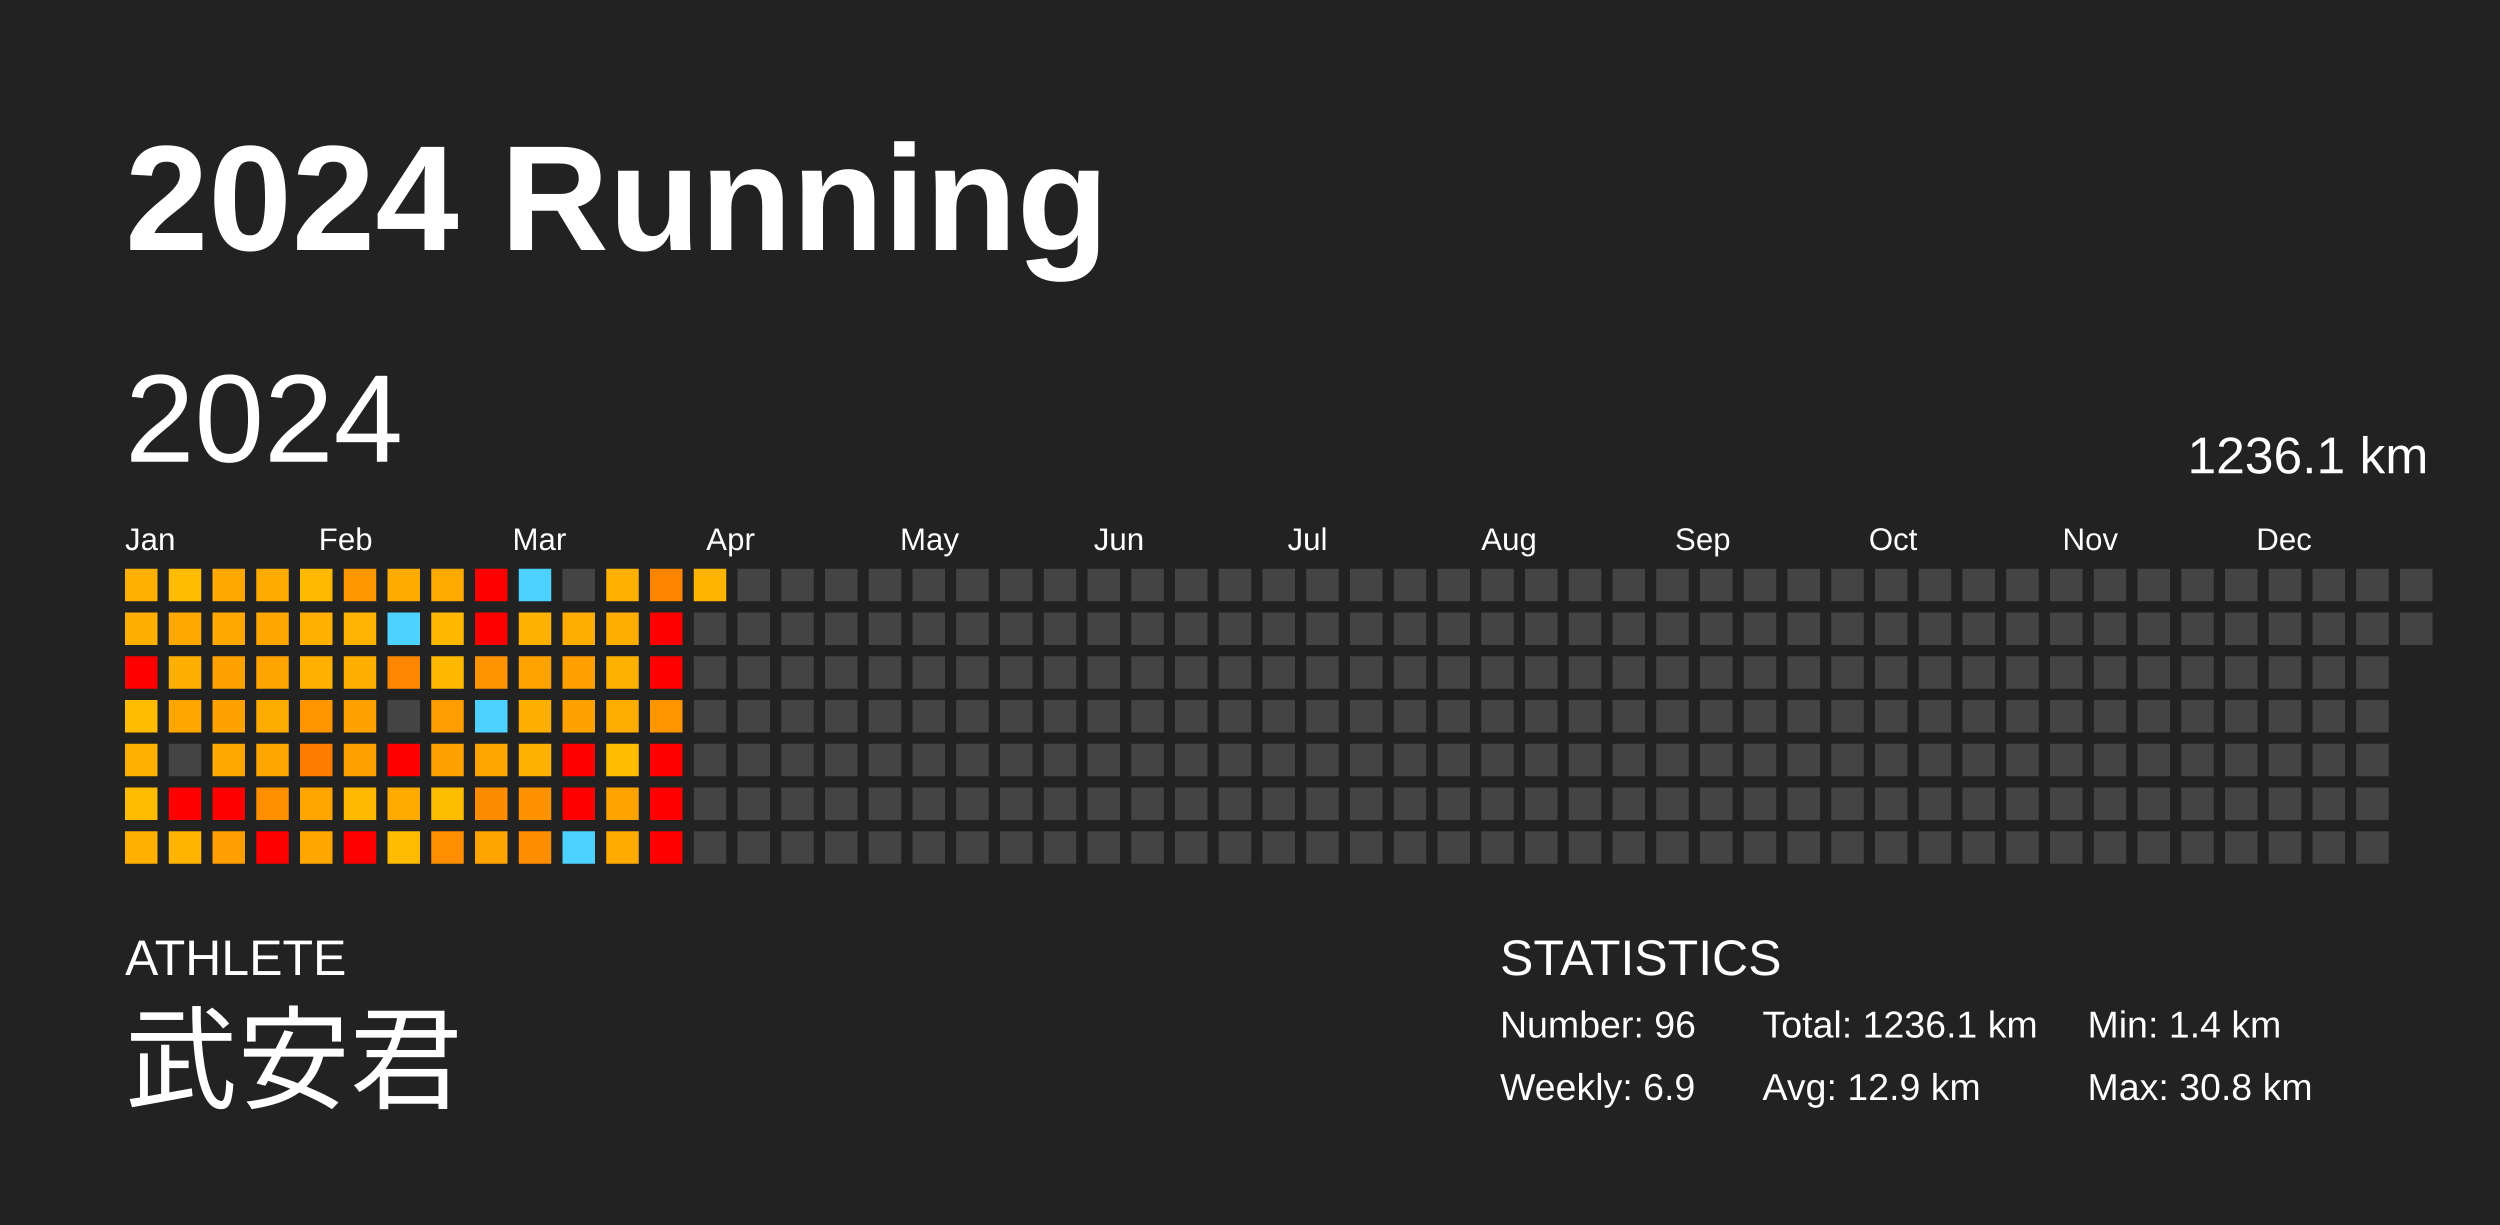
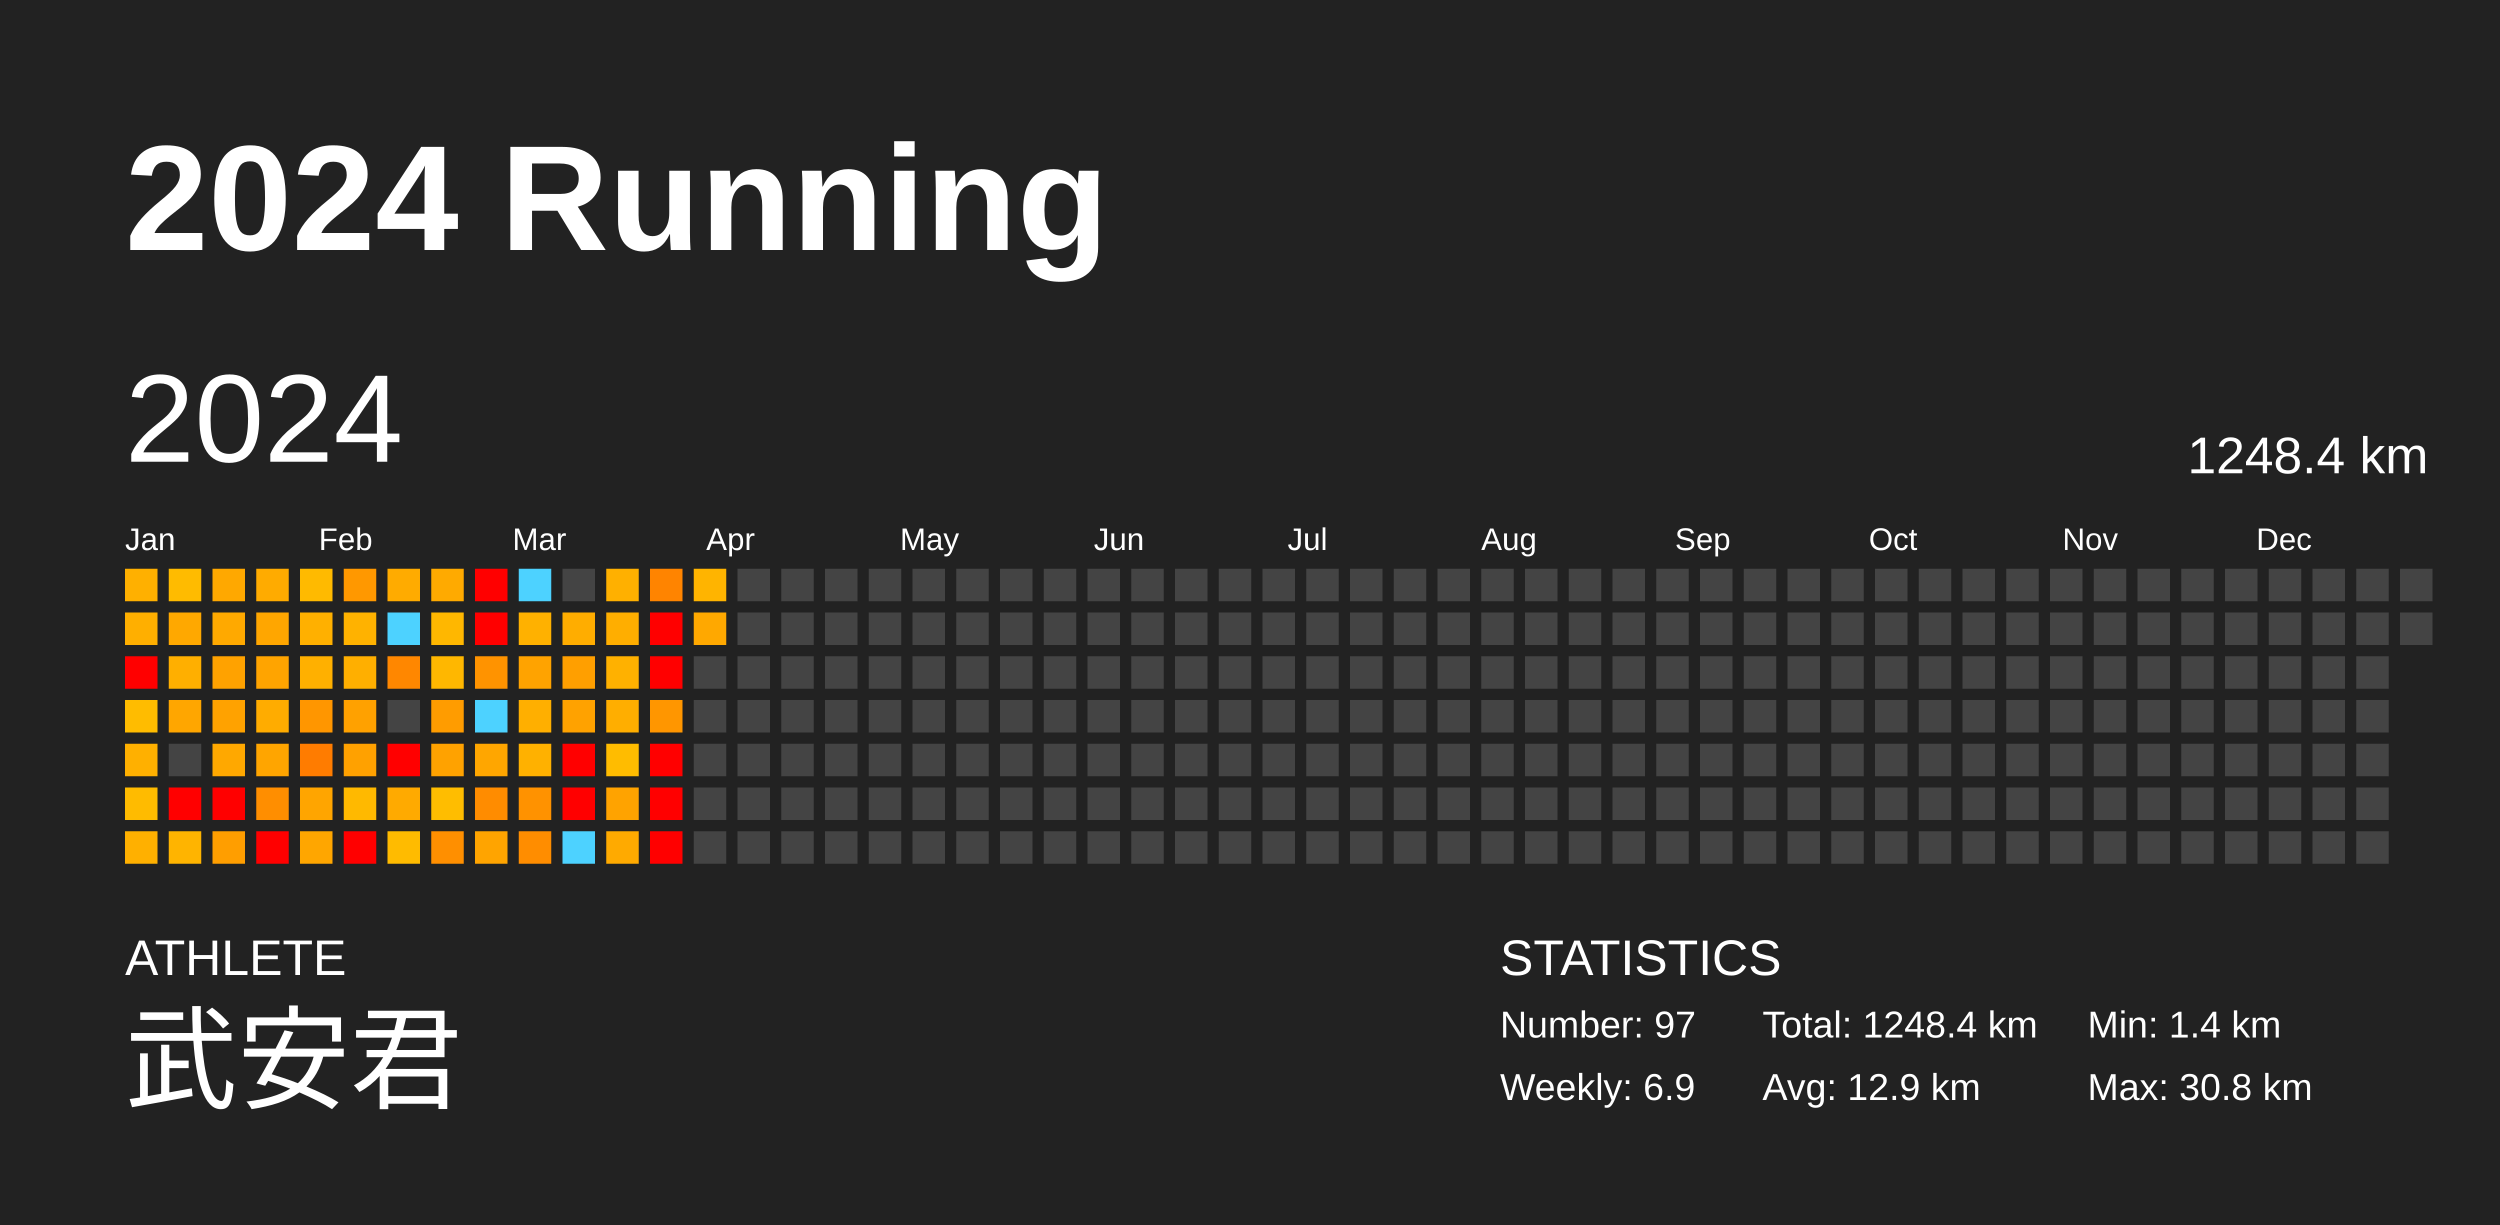
<svg xmlns="http://www.w3.org/2000/svg" baseProfile="full" height="98mm" version="1.1" viewBox="0,0,200,98" width="200mm">
  <defs />
  <rect fill="#222222" height="98" width="200" x="0" y="0" />
  <text fill="#FFFFFF" style="font-size:12px; font-family:Arial; font-weight:bold;" x="10" y="20">2024 Running</text>
  <text fill="#FFFFFF" style="font-size:4px; font-family:Arial" x="10" y="78">ATHLETE</text>
  <text fill="#FFFFFF" style="font-size:9px; font-family:Arial" x="10" y="88">武安君</text>
  <text fill="#FFFFFF" style="font-size:4px; font-family:Arial" x="120" y="78">STATISTICS</text>
-   <text fill="#FFFFFF" style="font-size:3px; font-family:Arial" x="120" y="83">Number: 96</text>
+   <text fill="#FFFFFF" style="font-size:3px; font-family:Arial" x="120" y="83">Number: 97</text>
  <text fill="#FFFFFF" style="font-size:3px; font-family:Arial" x="120" y="88">Weekly: 6.9</text>
-   <text fill="#FFFFFF" style="font-size:3px; font-family:Arial" x="141" y="83">Total: 1236.1 km</text>
+   <text fill="#FFFFFF" style="font-size:3px; font-family:Arial" x="141" y="83">Total: 1248.4 km</text>
  <text fill="#FFFFFF" style="font-size:3px; font-family:Arial" x="141" y="88">Avg: 12.9 km</text>
  <text fill="#FFFFFF" style="font-size:3px; font-family:Arial" x="167" y="83">Min: 1.4 km</text>
  <text fill="#FFFFFF" style="font-size:3px; font-family:Arial" x="167" y="88">Max: 30.8 km</text>
  <text dominant-baseline="hanging" fill="#FFFFFF" style="font-size:10.0px; font-family:Arial;" x="10" y="30">2024</text>
-   <text dominant-baseline="hanging" fill="#FFFFFF" style="font-size:4.125px; font-family:Arial;" x="175" y="35">1236.1 km</text>
+   <text dominant-baseline="hanging" fill="#FFFFFF" style="font-size:4.125px; font-family:Arial;" x="175" y="35">1248.4 km</text>
  <text fill="#FFFFFF" style="font-size:2.5px; font-family:Arial" x="10.0" y="44">Jan</text>
  <text fill="#FFFFFF" style="font-size:2.5px; font-family:Arial" x="25.5" y="44">Feb</text>
  <text fill="#FFFFFF" style="font-size:2.5px; font-family:Arial" x="41.0" y="44">Mar</text>
  <text fill="#FFFFFF" style="font-size:2.5px; font-family:Arial" x="56.5" y="44">Apr</text>
  <text fill="#FFFFFF" style="font-size:2.5px; font-family:Arial" x="72.0" y="44">May</text>
  <text fill="#FFFFFF" style="font-size:2.5px; font-family:Arial" x="87.5" y="44">Jun</text>
  <text fill="#FFFFFF" style="font-size:2.5px; font-family:Arial" x="103.0" y="44">Jul</text>
  <text fill="#FFFFFF" style="font-size:2.5px; font-family:Arial" x="118.5" y="44">Aug</text>
  <text fill="#FFFFFF" style="font-size:2.5px; font-family:Arial" x="134.0" y="44">Sep</text>
  <text fill="#FFFFFF" style="font-size:2.5px; font-family:Arial" x="149.5" y="44">Oct</text>
  <text fill="#FFFFFF" style="font-size:2.5px; font-family:Arial" x="165.0" y="44">Nov</text>
  <text fill="#FFFFFF" style="font-size:2.5px; font-family:Arial" x="180.5" y="44">Dec</text>
  <rect fill="#ffb000" height="2.6" width="2.6" x="10.0" y="45.5" />
  <rect fill="#ffaf00" height="2.6" width="2.6" x="10.0" y="49.0" />
  <rect fill="red" height="2.6" width="2.6" x="10.0" y="52.5" />
  <rect fill="#ffbc00" height="2.6" width="2.6" x="10.0" y="56.0" />
  <rect fill="#ffb000" height="2.6" width="2.6" x="10.0" y="59.5" />
  <rect fill="#ffbb00" height="2.6" width="2.6" x="10.0" y="63.0" />
  <rect fill="#ffb000" height="2.6" width="2.6" x="10.0" y="66.5" />
  <rect fill="#ffbb00" height="2.6" width="2.6" x="13.5" y="45.5" />
  <rect fill="#ffa800" height="2.6" width="2.6" x="13.5" y="49.0" />
  <rect fill="#ffaf00" height="2.6" width="2.6" x="13.5" y="52.5" />
  <rect fill="#ffa600" height="2.6" width="2.6" x="13.5" y="56.0" />
  <rect fill="#444444" height="2.6" width="2.6" x="13.5" y="59.5" />
  <rect fill="red" height="2.6" width="2.6" x="13.5" y="63.0" />
  <rect fill="#ffb400" height="2.6" width="2.6" x="13.5" y="66.5" />
  <rect fill="#ffa800" height="2.6" width="2.6" x="17.0" y="45.5" />
  <rect fill="#ffa900" height="2.6" width="2.6" x="17.0" y="49.0" />
  <rect fill="#ffa200" height="2.6" width="2.6" x="17.0" y="52.5" />
  <rect fill="#ffa200" height="2.6" width="2.6" x="17.0" y="56.0" />
  <rect fill="#ffa800" height="2.6" width="2.6" x="17.0" y="59.5" />
  <rect fill="red" height="2.6" width="2.6" x="17.0" y="63.0" />
  <rect fill="#ff9e00" height="2.6" width="2.6" x="17.0" y="66.5" />
  <rect fill="#ffab00" height="2.6" width="2.6" x="20.5" y="45.5" />
  <rect fill="#ffa600" height="2.6" width="2.6" x="20.5" y="49.0" />
  <rect fill="#ffa400" height="2.6" width="2.6" x="20.5" y="52.5" />
  <rect fill="#ffac00" height="2.6" width="2.6" x="20.5" y="56.0" />
  <rect fill="#ffa500" height="2.6" width="2.6" x="20.5" y="59.5" />
  <rect fill="#ff8e00" height="2.6" width="2.6" x="20.5" y="63.0" />
  <rect fill="red" height="2.6" width="2.6" x="20.5" y="66.5" />
  <rect fill="#ffba00" height="2.6" width="2.6" x="24.0" y="45.5" />
  <rect fill="#ffb000" height="2.6" width="2.6" x="24.0" y="49.0" />
  <rect fill="#ffb000" height="2.6" width="2.6" x="24.0" y="52.5" />
  <rect fill="#ff9600" height="2.6" width="2.6" x="24.0" y="56.0" />
  <rect fill="#ff7c00" height="2.6" width="2.6" x="24.0" y="59.5" />
  <rect fill="#ffa500" height="2.6" width="2.6" x="24.0" y="63.0" />
  <rect fill="#ffa600" height="2.6" width="2.6" x="24.0" y="66.5" />
  <rect fill="#ff9800" height="2.6" width="2.6" x="27.5" y="45.5" />
  <rect fill="#ffb200" height="2.6" width="2.6" x="27.5" y="49.0" />
  <rect fill="#ffaf00" height="2.6" width="2.6" x="27.5" y="52.5" />
  <rect fill="#ffa100" height="2.6" width="2.6" x="27.5" y="56.0" />
  <rect fill="#ffa100" height="2.6" width="2.6" x="27.5" y="59.5" />
  <rect fill="#ffb900" height="2.6" width="2.6" x="27.5" y="63.0" />
  <rect fill="red" height="2.6" width="2.6" x="27.5" y="66.5" />
  <rect fill="#ffab00" height="2.6" width="2.6" x="31.0" y="45.5" />
  <rect fill="#4dd2ff" height="2.6" width="2.6" x="31.0" y="49.0" />
  <rect fill="#ff8700" height="2.6" width="2.6" x="31.0" y="52.5" />
  <rect fill="#444444" height="2.6" width="2.6" x="31.0" y="56.0" />
  <rect fill="red" height="2.6" width="2.6" x="31.0" y="59.5" />
  <rect fill="#ffaa00" height="2.6" width="2.6" x="31.0" y="63.0" />
  <rect fill="#ffbb00" height="2.6" width="2.6" x="31.0" y="66.5" />
  <rect fill="#ffaa00" height="2.6" width="2.6" x="34.5" y="45.5" />
  <rect fill="#ffb700" height="2.6" width="2.6" x="34.5" y="49.0" />
  <rect fill="#ffb700" height="2.6" width="2.6" x="34.5" y="52.5" />
  <rect fill="#ff9c00" height="2.6" width="2.6" x="34.5" y="56.0" />
  <rect fill="#ffa200" height="2.6" width="2.6" x="34.5" y="59.5" />
  <rect fill="#ffbd00" height="2.6" width="2.6" x="34.5" y="63.0" />
  <rect fill="#ff8f00" height="2.6" width="2.6" x="34.5" y="66.5" />
  <rect fill="red" height="2.6" width="2.6" x="38.0" y="45.5" />
  <rect fill="red" height="2.6" width="2.6" x="38.0" y="49.0" />
  <rect fill="#ff9300" height="2.6" width="2.6" x="38.0" y="52.5" />
  <rect fill="#4dd2ff" height="2.6" width="2.6" x="38.0" y="56.0" />
  <rect fill="#ffa600" height="2.6" width="2.6" x="38.0" y="59.5" />
  <rect fill="#ff8c00" height="2.6" width="2.6" x="38.0" y="63.0" />
  <rect fill="#ffa400" height="2.6" width="2.6" x="38.0" y="66.5" />
  <rect fill="#4dd2ff" height="2.6" width="2.6" x="41.5" y="45.5" />
  <rect fill="#ffb100" height="2.6" width="2.6" x="41.5" y="49.0" />
  <rect fill="#ffa300" height="2.6" width="2.6" x="41.5" y="52.5" />
  <rect fill="#ffaf00" height="2.6" width="2.6" x="41.5" y="56.0" />
  <rect fill="#ffb100" height="2.6" width="2.6" x="41.5" y="59.5" />
  <rect fill="#ff9200" height="2.6" width="2.6" x="41.5" y="63.0" />
  <rect fill="#ff8d00" height="2.6" width="2.6" x="41.5" y="66.5" />
  <rect fill="#444444" height="2.6" width="2.6" x="45.0" y="45.5" />
  <rect fill="#ffad00" height="2.6" width="2.6" x="45.0" y="49.0" />
  <rect fill="#ff9f00" height="2.6" width="2.6" x="45.0" y="52.5" />
  <rect fill="#ffa200" height="2.6" width="2.6" x="45.0" y="56.0" />
  <rect fill="red" height="2.6" width="2.6" x="45.0" y="59.5" />
  <rect fill="red" height="2.6" width="2.6" x="45.0" y="63.0" />
  <rect fill="#4dd2ff" height="2.6" width="2.6" x="45.0" y="66.5" />
  <rect fill="#ffb000" height="2.6" width="2.6" x="48.5" y="45.5" />
  <rect fill="#ffae00" height="2.6" width="2.6" x="48.5" y="49.0" />
  <rect fill="#ffb100" height="2.6" width="2.6" x="48.5" y="52.5" />
  <rect fill="#ffae00" height="2.6" width="2.6" x="48.5" y="56.0" />
  <rect fill="#ffbc00" height="2.6" width="2.6" x="48.5" y="59.5" />
  <rect fill="#ffa300" height="2.6" width="2.6" x="48.5" y="63.0" />
  <rect fill="#ffaa00" height="2.6" width="2.6" x="48.5" y="66.5" />
  <rect fill="#ff8400" height="2.6" width="2.6" x="52.0" y="45.5" />
  <rect fill="red" height="2.6" width="2.6" x="52.0" y="49.0" />
  <rect fill="red" height="2.6" width="2.6" x="52.0" y="52.5" />
  <rect fill="#ff9600" height="2.6" width="2.6" x="52.0" y="56.0" />
  <rect fill="red" height="2.6" width="2.6" x="52.0" y="59.5" />
  <rect fill="red" height="2.6" width="2.6" x="52.0" y="63.0" />
  <rect fill="red" height="2.6" width="2.6" x="52.0" y="66.5" />
  <rect fill="#ffb400" height="2.6" width="2.6" x="55.5" y="45.5" />
-   <rect fill="#444444" height="2.6" width="2.6" x="55.5" y="49.0" />
+   <rect fill="#ffa800" height="2.6" width="2.6" x="55.5" y="49.0" />
  <rect fill="#444444" height="2.6" width="2.6" x="55.5" y="52.5" />
  <rect fill="#444444" height="2.6" width="2.6" x="55.5" y="56.0" />
  <rect fill="#444444" height="2.6" width="2.6" x="55.5" y="59.5" />
  <rect fill="#444444" height="2.6" width="2.6" x="55.5" y="63.0" />
  <rect fill="#444444" height="2.6" width="2.6" x="55.5" y="66.5" />
  <rect fill="#444444" height="2.6" width="2.6" x="59.0" y="45.5" />
  <rect fill="#444444" height="2.6" width="2.6" x="59.0" y="49.0" />
  <rect fill="#444444" height="2.6" width="2.6" x="59.0" y="52.5" />
  <rect fill="#444444" height="2.6" width="2.6" x="59.0" y="56.0" />
  <rect fill="#444444" height="2.6" width="2.6" x="59.0" y="59.5" />
  <rect fill="#444444" height="2.6" width="2.6" x="59.0" y="63.0" />
  <rect fill="#444444" height="2.6" width="2.6" x="59.0" y="66.5" />
  <rect fill="#444444" height="2.6" width="2.6" x="62.5" y="45.5" />
  <rect fill="#444444" height="2.6" width="2.6" x="62.5" y="49.0" />
  <rect fill="#444444" height="2.6" width="2.6" x="62.5" y="52.5" />
  <rect fill="#444444" height="2.6" width="2.6" x="62.5" y="56.0" />
  <rect fill="#444444" height="2.6" width="2.6" x="62.5" y="59.5" />
  <rect fill="#444444" height="2.6" width="2.6" x="62.5" y="63.0" />
  <rect fill="#444444" height="2.6" width="2.6" x="62.5" y="66.5" />
  <rect fill="#444444" height="2.6" width="2.6" x="66.0" y="45.5" />
  <rect fill="#444444" height="2.6" width="2.6" x="66.0" y="49.0" />
  <rect fill="#444444" height="2.6" width="2.6" x="66.0" y="52.5" />
  <rect fill="#444444" height="2.6" width="2.6" x="66.0" y="56.0" />
  <rect fill="#444444" height="2.6" width="2.6" x="66.0" y="59.5" />
  <rect fill="#444444" height="2.6" width="2.6" x="66.0" y="63.0" />
  <rect fill="#444444" height="2.6" width="2.6" x="66.0" y="66.5" />
  <rect fill="#444444" height="2.6" width="2.6" x="69.5" y="45.5" />
  <rect fill="#444444" height="2.6" width="2.6" x="69.5" y="49.0" />
  <rect fill="#444444" height="2.6" width="2.6" x="69.5" y="52.5" />
  <rect fill="#444444" height="2.6" width="2.6" x="69.5" y="56.0" />
  <rect fill="#444444" height="2.6" width="2.6" x="69.5" y="59.5" />
  <rect fill="#444444" height="2.6" width="2.6" x="69.5" y="63.0" />
  <rect fill="#444444" height="2.6" width="2.6" x="69.5" y="66.5" />
  <rect fill="#444444" height="2.6" width="2.6" x="73.0" y="45.5" />
  <rect fill="#444444" height="2.6" width="2.6" x="73.0" y="49.0" />
  <rect fill="#444444" height="2.6" width="2.6" x="73.0" y="52.5" />
  <rect fill="#444444" height="2.6" width="2.6" x="73.0" y="56.0" />
  <rect fill="#444444" height="2.6" width="2.6" x="73.0" y="59.5" />
  <rect fill="#444444" height="2.6" width="2.6" x="73.0" y="63.0" />
  <rect fill="#444444" height="2.6" width="2.6" x="73.0" y="66.5" />
  <rect fill="#444444" height="2.6" width="2.6" x="76.5" y="45.5" />
  <rect fill="#444444" height="2.6" width="2.6" x="76.5" y="49.0" />
  <rect fill="#444444" height="2.6" width="2.6" x="76.5" y="52.5" />
  <rect fill="#444444" height="2.6" width="2.6" x="76.5" y="56.0" />
  <rect fill="#444444" height="2.6" width="2.6" x="76.5" y="59.5" />
  <rect fill="#444444" height="2.6" width="2.6" x="76.5" y="63.0" />
  <rect fill="#444444" height="2.6" width="2.6" x="76.5" y="66.5" />
  <rect fill="#444444" height="2.6" width="2.6" x="80.0" y="45.5" />
  <rect fill="#444444" height="2.6" width="2.6" x="80.0" y="49.0" />
  <rect fill="#444444" height="2.6" width="2.6" x="80.0" y="52.5" />
  <rect fill="#444444" height="2.6" width="2.6" x="80.0" y="56.0" />
  <rect fill="#444444" height="2.6" width="2.6" x="80.0" y="59.5" />
  <rect fill="#444444" height="2.6" width="2.6" x="80.0" y="63.0" />
  <rect fill="#444444" height="2.6" width="2.6" x="80.0" y="66.5" />
  <rect fill="#444444" height="2.6" width="2.6" x="83.5" y="45.5" />
  <rect fill="#444444" height="2.6" width="2.6" x="83.5" y="49.0" />
  <rect fill="#444444" height="2.6" width="2.6" x="83.5" y="52.5" />
  <rect fill="#444444" height="2.6" width="2.6" x="83.5" y="56.0" />
  <rect fill="#444444" height="2.6" width="2.6" x="83.5" y="59.5" />
  <rect fill="#444444" height="2.6" width="2.6" x="83.5" y="63.0" />
  <rect fill="#444444" height="2.6" width="2.6" x="83.5" y="66.5" />
  <rect fill="#444444" height="2.6" width="2.6" x="87.0" y="45.5" />
  <rect fill="#444444" height="2.6" width="2.6" x="87.0" y="49.0" />
  <rect fill="#444444" height="2.6" width="2.6" x="87.0" y="52.5" />
  <rect fill="#444444" height="2.6" width="2.6" x="87.0" y="56.0" />
  <rect fill="#444444" height="2.6" width="2.6" x="87.0" y="59.5" />
  <rect fill="#444444" height="2.6" width="2.6" x="87.0" y="63.0" />
  <rect fill="#444444" height="2.6" width="2.6" x="87.0" y="66.5" />
  <rect fill="#444444" height="2.6" width="2.6" x="90.5" y="45.5" />
  <rect fill="#444444" height="2.6" width="2.6" x="90.5" y="49.0" />
  <rect fill="#444444" height="2.6" width="2.6" x="90.5" y="52.5" />
  <rect fill="#444444" height="2.6" width="2.6" x="90.5" y="56.0" />
  <rect fill="#444444" height="2.6" width="2.6" x="90.5" y="59.5" />
  <rect fill="#444444" height="2.6" width="2.6" x="90.5" y="63.0" />
  <rect fill="#444444" height="2.6" width="2.6" x="90.5" y="66.5" />
  <rect fill="#444444" height="2.6" width="2.6" x="94.0" y="45.5" />
  <rect fill="#444444" height="2.6" width="2.6" x="94.0" y="49.0" />
  <rect fill="#444444" height="2.6" width="2.6" x="94.0" y="52.5" />
  <rect fill="#444444" height="2.6" width="2.6" x="94.0" y="56.0" />
  <rect fill="#444444" height="2.6" width="2.6" x="94.0" y="59.5" />
  <rect fill="#444444" height="2.6" width="2.6" x="94.0" y="63.0" />
  <rect fill="#444444" height="2.6" width="2.6" x="94.0" y="66.5" />
  <rect fill="#444444" height="2.6" width="2.6" x="97.5" y="45.5" />
  <rect fill="#444444" height="2.6" width="2.6" x="97.5" y="49.0" />
  <rect fill="#444444" height="2.6" width="2.6" x="97.5" y="52.5" />
  <rect fill="#444444" height="2.6" width="2.6" x="97.5" y="56.0" />
  <rect fill="#444444" height="2.6" width="2.6" x="97.5" y="59.5" />
  <rect fill="#444444" height="2.6" width="2.6" x="97.5" y="63.0" />
  <rect fill="#444444" height="2.6" width="2.6" x="97.5" y="66.5" />
  <rect fill="#444444" height="2.6" width="2.6" x="101.0" y="45.5" />
  <rect fill="#444444" height="2.6" width="2.6" x="101.0" y="49.0" />
  <rect fill="#444444" height="2.6" width="2.6" x="101.0" y="52.5" />
  <rect fill="#444444" height="2.6" width="2.6" x="101.0" y="56.0" />
  <rect fill="#444444" height="2.6" width="2.6" x="101.0" y="59.5" />
  <rect fill="#444444" height="2.6" width="2.6" x="101.0" y="63.0" />
  <rect fill="#444444" height="2.6" width="2.6" x="101.0" y="66.5" />
  <rect fill="#444444" height="2.6" width="2.6" x="104.5" y="45.5" />
  <rect fill="#444444" height="2.6" width="2.6" x="104.5" y="49.0" />
  <rect fill="#444444" height="2.6" width="2.6" x="104.5" y="52.5" />
  <rect fill="#444444" height="2.6" width="2.6" x="104.5" y="56.0" />
  <rect fill="#444444" height="2.6" width="2.6" x="104.5" y="59.5" />
  <rect fill="#444444" height="2.6" width="2.6" x="104.5" y="63.0" />
  <rect fill="#444444" height="2.6" width="2.6" x="104.5" y="66.5" />
  <rect fill="#444444" height="2.6" width="2.6" x="108.0" y="45.5" />
  <rect fill="#444444" height="2.6" width="2.6" x="108.0" y="49.0" />
  <rect fill="#444444" height="2.6" width="2.6" x="108.0" y="52.5" />
  <rect fill="#444444" height="2.6" width="2.6" x="108.0" y="56.0" />
  <rect fill="#444444" height="2.6" width="2.6" x="108.0" y="59.5" />
  <rect fill="#444444" height="2.6" width="2.6" x="108.0" y="63.0" />
  <rect fill="#444444" height="2.6" width="2.6" x="108.0" y="66.5" />
  <rect fill="#444444" height="2.6" width="2.6" x="111.5" y="45.5" />
  <rect fill="#444444" height="2.6" width="2.6" x="111.5" y="49.0" />
  <rect fill="#444444" height="2.6" width="2.6" x="111.5" y="52.5" />
  <rect fill="#444444" height="2.6" width="2.6" x="111.5" y="56.0" />
  <rect fill="#444444" height="2.6" width="2.6" x="111.5" y="59.5" />
  <rect fill="#444444" height="2.6" width="2.6" x="111.5" y="63.0" />
  <rect fill="#444444" height="2.6" width="2.6" x="111.5" y="66.5" />
  <rect fill="#444444" height="2.6" width="2.6" x="115.0" y="45.5" />
  <rect fill="#444444" height="2.6" width="2.6" x="115.0" y="49.0" />
  <rect fill="#444444" height="2.6" width="2.6" x="115.0" y="52.5" />
  <rect fill="#444444" height="2.6" width="2.6" x="115.0" y="56.0" />
  <rect fill="#444444" height="2.6" width="2.6" x="115.0" y="59.5" />
  <rect fill="#444444" height="2.6" width="2.6" x="115.0" y="63.0" />
  <rect fill="#444444" height="2.6" width="2.6" x="115.0" y="66.5" />
  <rect fill="#444444" height="2.6" width="2.6" x="118.5" y="45.5" />
  <rect fill="#444444" height="2.6" width="2.6" x="118.5" y="49.0" />
  <rect fill="#444444" height="2.6" width="2.6" x="118.5" y="52.5" />
  <rect fill="#444444" height="2.6" width="2.6" x="118.5" y="56.0" />
  <rect fill="#444444" height="2.6" width="2.6" x="118.5" y="59.5" />
  <rect fill="#444444" height="2.6" width="2.6" x="118.5" y="63.0" />
  <rect fill="#444444" height="2.6" width="2.6" x="118.5" y="66.5" />
  <rect fill="#444444" height="2.6" width="2.6" x="122.0" y="45.5" />
  <rect fill="#444444" height="2.6" width="2.6" x="122.0" y="49.0" />
  <rect fill="#444444" height="2.6" width="2.6" x="122.0" y="52.5" />
  <rect fill="#444444" height="2.6" width="2.6" x="122.0" y="56.0" />
  <rect fill="#444444" height="2.6" width="2.6" x="122.0" y="59.5" />
  <rect fill="#444444" height="2.6" width="2.6" x="122.0" y="63.0" />
  <rect fill="#444444" height="2.6" width="2.6" x="122.0" y="66.5" />
  <rect fill="#444444" height="2.6" width="2.6" x="125.5" y="45.5" />
  <rect fill="#444444" height="2.6" width="2.6" x="125.5" y="49.0" />
  <rect fill="#444444" height="2.6" width="2.6" x="125.5" y="52.5" />
  <rect fill="#444444" height="2.6" width="2.6" x="125.5" y="56.0" />
  <rect fill="#444444" height="2.6" width="2.6" x="125.5" y="59.5" />
  <rect fill="#444444" height="2.6" width="2.6" x="125.5" y="63.0" />
  <rect fill="#444444" height="2.6" width="2.6" x="125.5" y="66.5" />
  <rect fill="#444444" height="2.6" width="2.6" x="129.0" y="45.5" />
  <rect fill="#444444" height="2.6" width="2.6" x="129.0" y="49.0" />
  <rect fill="#444444" height="2.6" width="2.6" x="129.0" y="52.5" />
  <rect fill="#444444" height="2.6" width="2.6" x="129.0" y="56.0" />
  <rect fill="#444444" height="2.6" width="2.6" x="129.0" y="59.5" />
  <rect fill="#444444" height="2.6" width="2.6" x="129.0" y="63.0" />
  <rect fill="#444444" height="2.6" width="2.6" x="129.0" y="66.5" />
  <rect fill="#444444" height="2.6" width="2.6" x="132.5" y="45.5" />
  <rect fill="#444444" height="2.6" width="2.6" x="132.5" y="49.0" />
  <rect fill="#444444" height="2.6" width="2.6" x="132.5" y="52.5" />
  <rect fill="#444444" height="2.6" width="2.6" x="132.5" y="56.0" />
  <rect fill="#444444" height="2.6" width="2.6" x="132.5" y="59.5" />
  <rect fill="#444444" height="2.6" width="2.6" x="132.5" y="63.0" />
  <rect fill="#444444" height="2.6" width="2.6" x="132.5" y="66.5" />
  <rect fill="#444444" height="2.6" width="2.6" x="136.0" y="45.5" />
  <rect fill="#444444" height="2.6" width="2.6" x="136.0" y="49.0" />
  <rect fill="#444444" height="2.6" width="2.6" x="136.0" y="52.5" />
  <rect fill="#444444" height="2.6" width="2.6" x="136.0" y="56.0" />
  <rect fill="#444444" height="2.6" width="2.6" x="136.0" y="59.5" />
  <rect fill="#444444" height="2.6" width="2.6" x="136.0" y="63.0" />
  <rect fill="#444444" height="2.6" width="2.6" x="136.0" y="66.5" />
  <rect fill="#444444" height="2.6" width="2.6" x="139.5" y="45.5" />
  <rect fill="#444444" height="2.6" width="2.6" x="139.5" y="49.0" />
  <rect fill="#444444" height="2.6" width="2.6" x="139.5" y="52.5" />
  <rect fill="#444444" height="2.6" width="2.6" x="139.5" y="56.0" />
  <rect fill="#444444" height="2.6" width="2.6" x="139.5" y="59.5" />
  <rect fill="#444444" height="2.6" width="2.6" x="139.5" y="63.0" />
  <rect fill="#444444" height="2.6" width="2.6" x="139.5" y="66.5" />
  <rect fill="#444444" height="2.6" width="2.6" x="143.0" y="45.5" />
  <rect fill="#444444" height="2.6" width="2.6" x="143.0" y="49.0" />
  <rect fill="#444444" height="2.6" width="2.6" x="143.0" y="52.5" />
  <rect fill="#444444" height="2.6" width="2.6" x="143.0" y="56.0" />
  <rect fill="#444444" height="2.6" width="2.6" x="143.0" y="59.5" />
  <rect fill="#444444" height="2.6" width="2.6" x="143.0" y="63.0" />
  <rect fill="#444444" height="2.6" width="2.6" x="143.0" y="66.5" />
  <rect fill="#444444" height="2.6" width="2.6" x="146.5" y="45.5" />
  <rect fill="#444444" height="2.6" width="2.6" x="146.5" y="49.0" />
  <rect fill="#444444" height="2.6" width="2.6" x="146.5" y="52.5" />
  <rect fill="#444444" height="2.6" width="2.6" x="146.5" y="56.0" />
  <rect fill="#444444" height="2.6" width="2.6" x="146.5" y="59.5" />
  <rect fill="#444444" height="2.6" width="2.6" x="146.5" y="63.0" />
  <rect fill="#444444" height="2.6" width="2.6" x="146.5" y="66.5" />
  <rect fill="#444444" height="2.6" width="2.6" x="150.0" y="45.5" />
  <rect fill="#444444" height="2.6" width="2.6" x="150.0" y="49.0" />
  <rect fill="#444444" height="2.6" width="2.6" x="150.0" y="52.5" />
  <rect fill="#444444" height="2.6" width="2.6" x="150.0" y="56.0" />
  <rect fill="#444444" height="2.6" width="2.6" x="150.0" y="59.5" />
  <rect fill="#444444" height="2.6" width="2.6" x="150.0" y="63.0" />
  <rect fill="#444444" height="2.6" width="2.6" x="150.0" y="66.5" />
  <rect fill="#444444" height="2.6" width="2.6" x="153.5" y="45.5" />
  <rect fill="#444444" height="2.6" width="2.6" x="153.5" y="49.0" />
  <rect fill="#444444" height="2.6" width="2.6" x="153.5" y="52.5" />
  <rect fill="#444444" height="2.6" width="2.6" x="153.5" y="56.0" />
  <rect fill="#444444" height="2.6" width="2.6" x="153.5" y="59.5" />
  <rect fill="#444444" height="2.6" width="2.6" x="153.5" y="63.0" />
  <rect fill="#444444" height="2.6" width="2.6" x="153.5" y="66.5" />
  <rect fill="#444444" height="2.6" width="2.6" x="157.0" y="45.5" />
  <rect fill="#444444" height="2.6" width="2.6" x="157.0" y="49.0" />
  <rect fill="#444444" height="2.6" width="2.6" x="157.0" y="52.5" />
  <rect fill="#444444" height="2.6" width="2.6" x="157.0" y="56.0" />
  <rect fill="#444444" height="2.6" width="2.6" x="157.0" y="59.5" />
  <rect fill="#444444" height="2.6" width="2.6" x="157.0" y="63.0" />
  <rect fill="#444444" height="2.6" width="2.6" x="157.0" y="66.5" />
  <rect fill="#444444" height="2.6" width="2.6" x="160.5" y="45.5" />
  <rect fill="#444444" height="2.6" width="2.6" x="160.5" y="49.0" />
  <rect fill="#444444" height="2.6" width="2.6" x="160.5" y="52.5" />
  <rect fill="#444444" height="2.6" width="2.6" x="160.5" y="56.0" />
  <rect fill="#444444" height="2.6" width="2.6" x="160.5" y="59.5" />
  <rect fill="#444444" height="2.6" width="2.6" x="160.5" y="63.0" />
  <rect fill="#444444" height="2.6" width="2.6" x="160.5" y="66.5" />
  <rect fill="#444444" height="2.6" width="2.6" x="164.0" y="45.5" />
  <rect fill="#444444" height="2.6" width="2.6" x="164.0" y="49.0" />
  <rect fill="#444444" height="2.6" width="2.6" x="164.0" y="52.5" />
  <rect fill="#444444" height="2.6" width="2.6" x="164.0" y="56.0" />
  <rect fill="#444444" height="2.6" width="2.6" x="164.0" y="59.5" />
  <rect fill="#444444" height="2.6" width="2.6" x="164.0" y="63.0" />
  <rect fill="#444444" height="2.6" width="2.6" x="164.0" y="66.5" />
  <rect fill="#444444" height="2.6" width="2.6" x="167.5" y="45.5" />
  <rect fill="#444444" height="2.6" width="2.6" x="167.5" y="49.0" />
  <rect fill="#444444" height="2.6" width="2.6" x="167.5" y="52.5" />
  <rect fill="#444444" height="2.6" width="2.6" x="167.5" y="56.0" />
  <rect fill="#444444" height="2.6" width="2.6" x="167.5" y="59.5" />
  <rect fill="#444444" height="2.6" width="2.6" x="167.5" y="63.0" />
  <rect fill="#444444" height="2.6" width="2.6" x="167.5" y="66.5" />
  <rect fill="#444444" height="2.6" width="2.6" x="171.0" y="45.5" />
  <rect fill="#444444" height="2.6" width="2.6" x="171.0" y="49.0" />
  <rect fill="#444444" height="2.6" width="2.6" x="171.0" y="52.5" />
  <rect fill="#444444" height="2.6" width="2.6" x="171.0" y="56.0" />
  <rect fill="#444444" height="2.6" width="2.6" x="171.0" y="59.5" />
  <rect fill="#444444" height="2.6" width="2.6" x="171.0" y="63.0" />
  <rect fill="#444444" height="2.6" width="2.6" x="171.0" y="66.5" />
  <rect fill="#444444" height="2.6" width="2.6" x="174.5" y="45.5" />
  <rect fill="#444444" height="2.6" width="2.6" x="174.5" y="49.0" />
  <rect fill="#444444" height="2.6" width="2.6" x="174.5" y="52.5" />
  <rect fill="#444444" height="2.6" width="2.6" x="174.5" y="56.0" />
  <rect fill="#444444" height="2.6" width="2.6" x="174.5" y="59.5" />
  <rect fill="#444444" height="2.6" width="2.6" x="174.5" y="63.0" />
  <rect fill="#444444" height="2.6" width="2.6" x="174.5" y="66.5" />
  <rect fill="#444444" height="2.6" width="2.6" x="178.0" y="45.5" />
  <rect fill="#444444" height="2.6" width="2.6" x="178.0" y="49.0" />
  <rect fill="#444444" height="2.6" width="2.6" x="178.0" y="52.5" />
  <rect fill="#444444" height="2.6" width="2.6" x="178.0" y="56.0" />
  <rect fill="#444444" height="2.6" width="2.6" x="178.0" y="59.5" />
  <rect fill="#444444" height="2.6" width="2.6" x="178.0" y="63.0" />
  <rect fill="#444444" height="2.6" width="2.6" x="178.0" y="66.5" />
  <rect fill="#444444" height="2.6" width="2.6" x="181.5" y="45.5" />
  <rect fill="#444444" height="2.6" width="2.6" x="181.5" y="49.0" />
  <rect fill="#444444" height="2.6" width="2.6" x="181.5" y="52.5" />
  <rect fill="#444444" height="2.6" width="2.6" x="181.5" y="56.0" />
  <rect fill="#444444" height="2.6" width="2.6" x="181.5" y="59.5" />
  <rect fill="#444444" height="2.6" width="2.6" x="181.5" y="63.0" />
  <rect fill="#444444" height="2.6" width="2.6" x="181.5" y="66.5" />
  <rect fill="#444444" height="2.6" width="2.6" x="185.0" y="45.5" />
  <rect fill="#444444" height="2.6" width="2.6" x="185.0" y="49.0" />
  <rect fill="#444444" height="2.6" width="2.6" x="185.0" y="52.5" />
  <rect fill="#444444" height="2.6" width="2.6" x="185.0" y="56.0" />
  <rect fill="#444444" height="2.6" width="2.6" x="185.0" y="59.5" />
  <rect fill="#444444" height="2.6" width="2.6" x="185.0" y="63.0" />
  <rect fill="#444444" height="2.6" width="2.6" x="185.0" y="66.5" />
  <rect fill="#444444" height="2.6" width="2.6" x="188.5" y="45.5" />
  <rect fill="#444444" height="2.6" width="2.6" x="188.5" y="49.0" />
  <rect fill="#444444" height="2.6" width="2.6" x="188.5" y="52.5" />
  <rect fill="#444444" height="2.6" width="2.6" x="188.5" y="56.0" />
  <rect fill="#444444" height="2.6" width="2.6" x="188.5" y="59.5" />
  <rect fill="#444444" height="2.6" width="2.6" x="188.5" y="63.0" />
  <rect fill="#444444" height="2.6" width="2.6" x="188.5" y="66.5" />
  <rect fill="#444444" height="2.6" width="2.6" x="192.0" y="45.5" />
  <rect fill="#444444" height="2.6" width="2.6" x="192.0" y="49.0" />
</svg>
